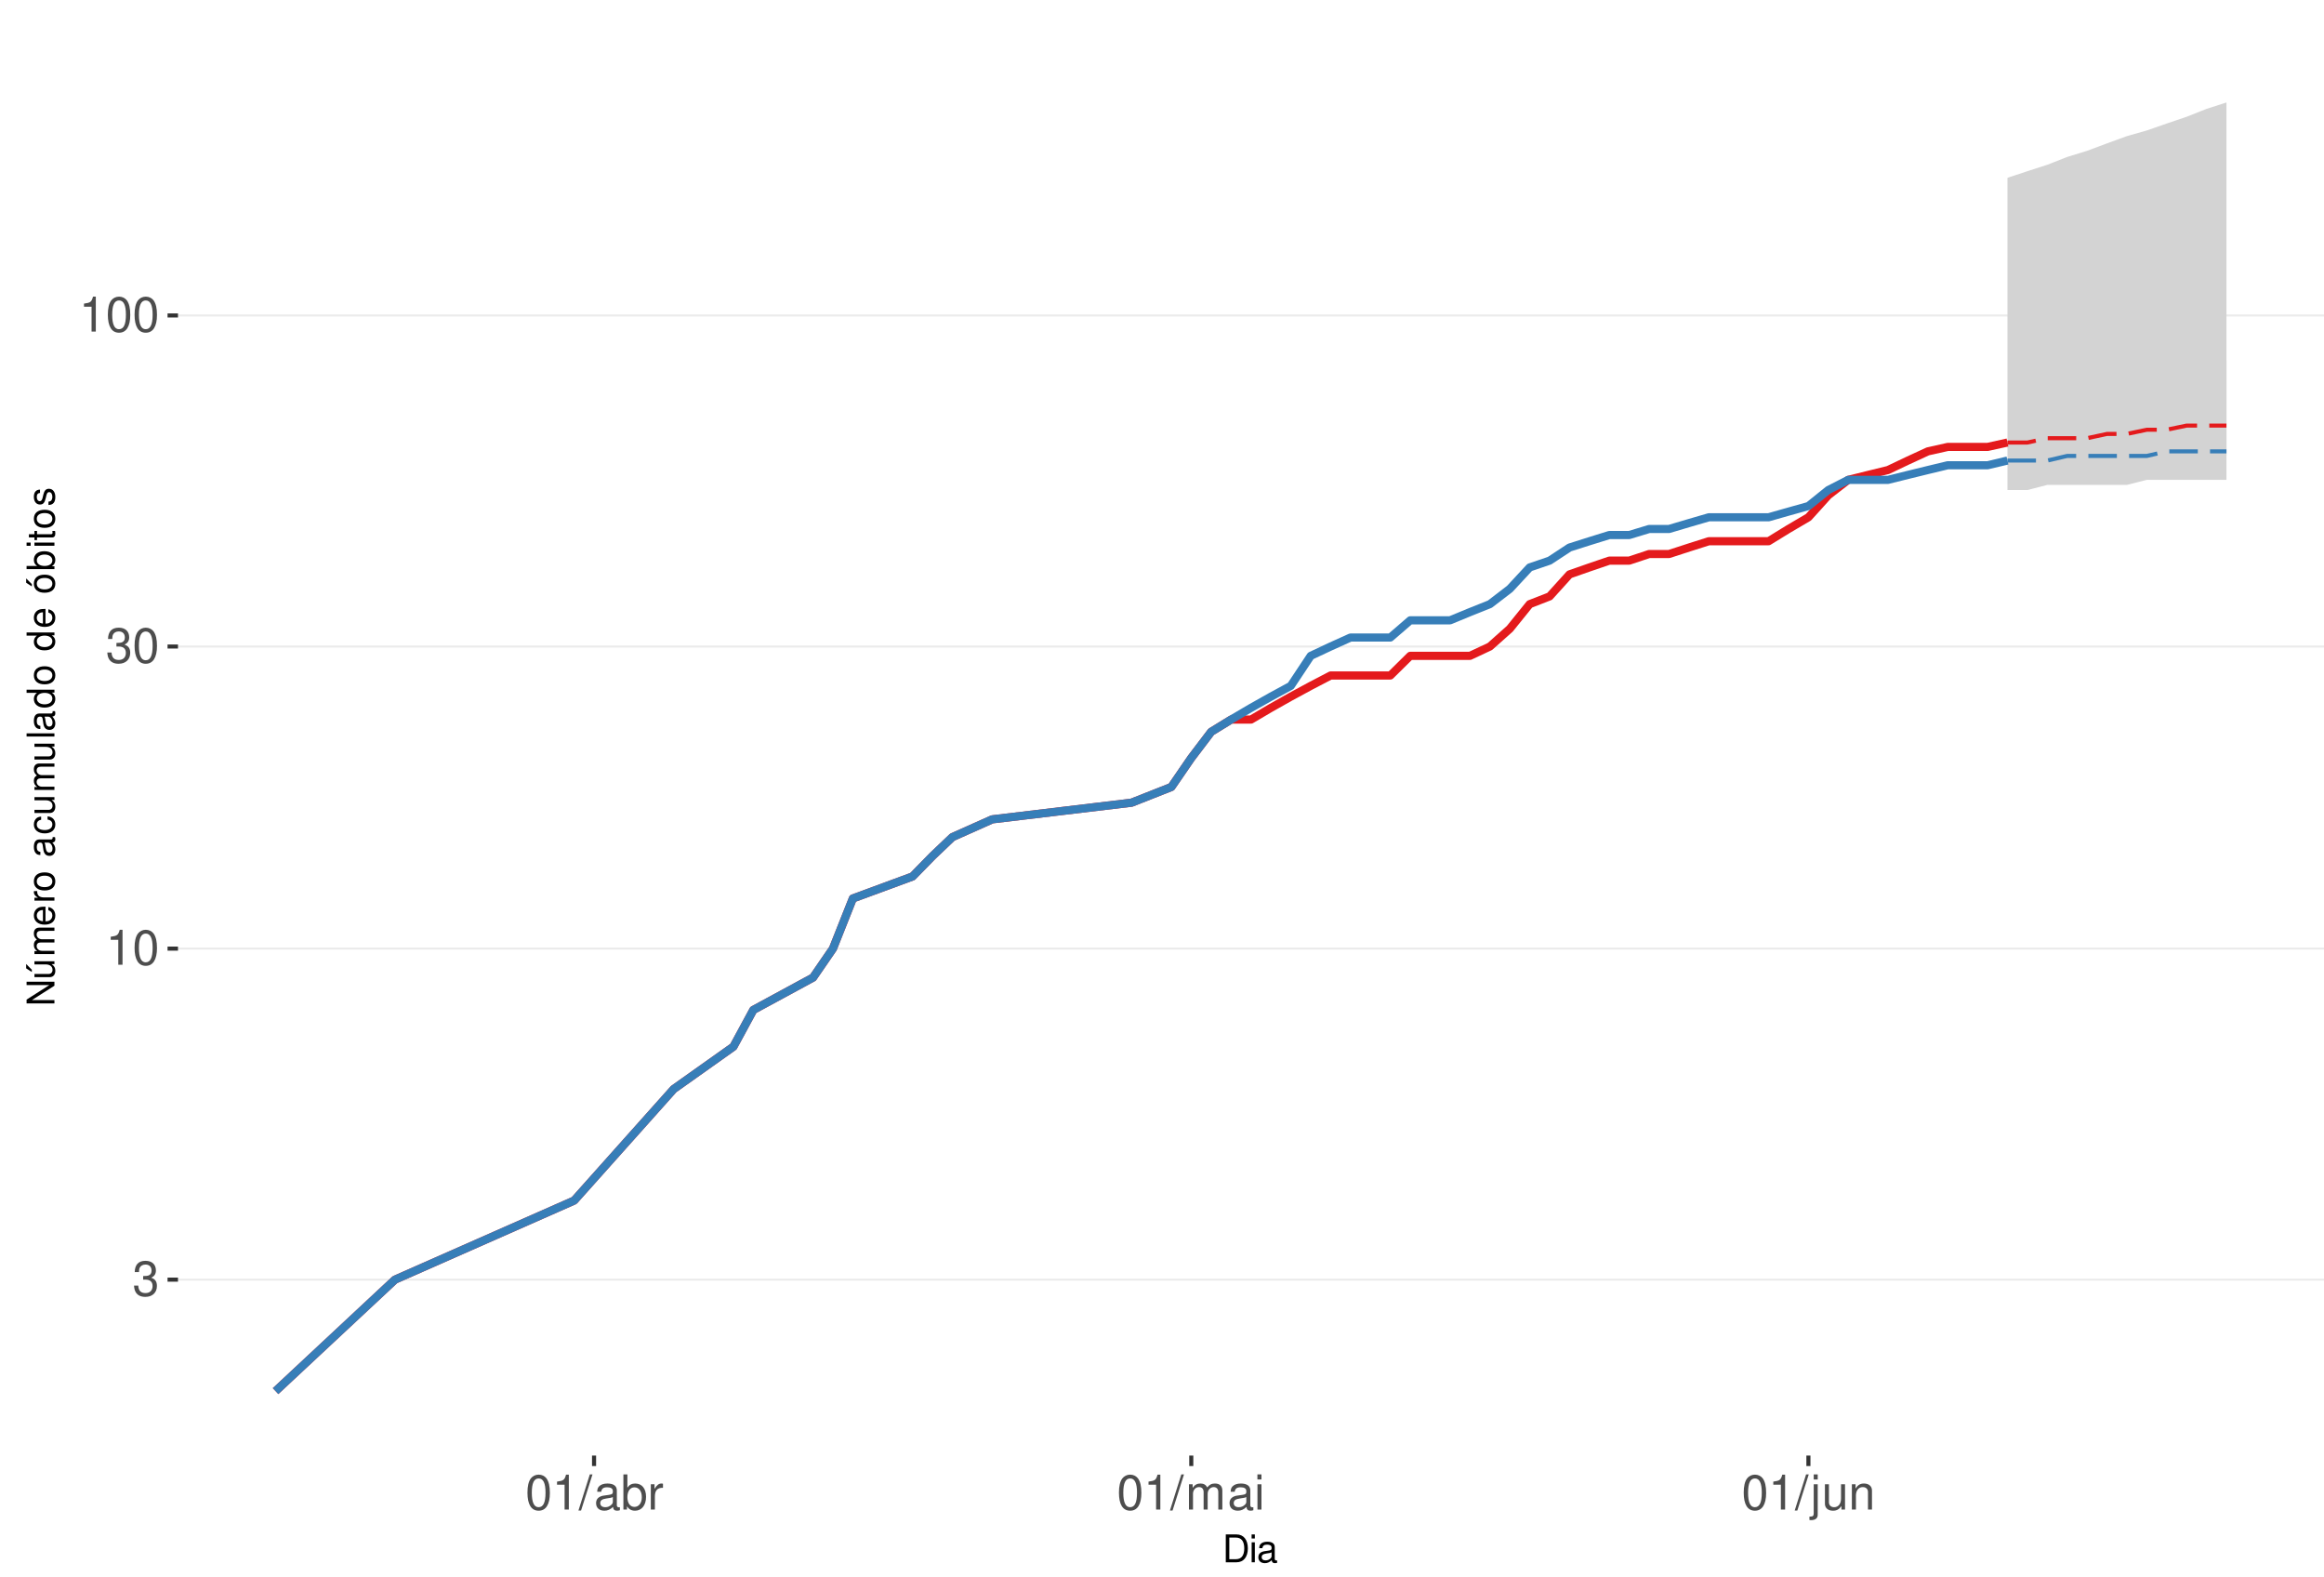
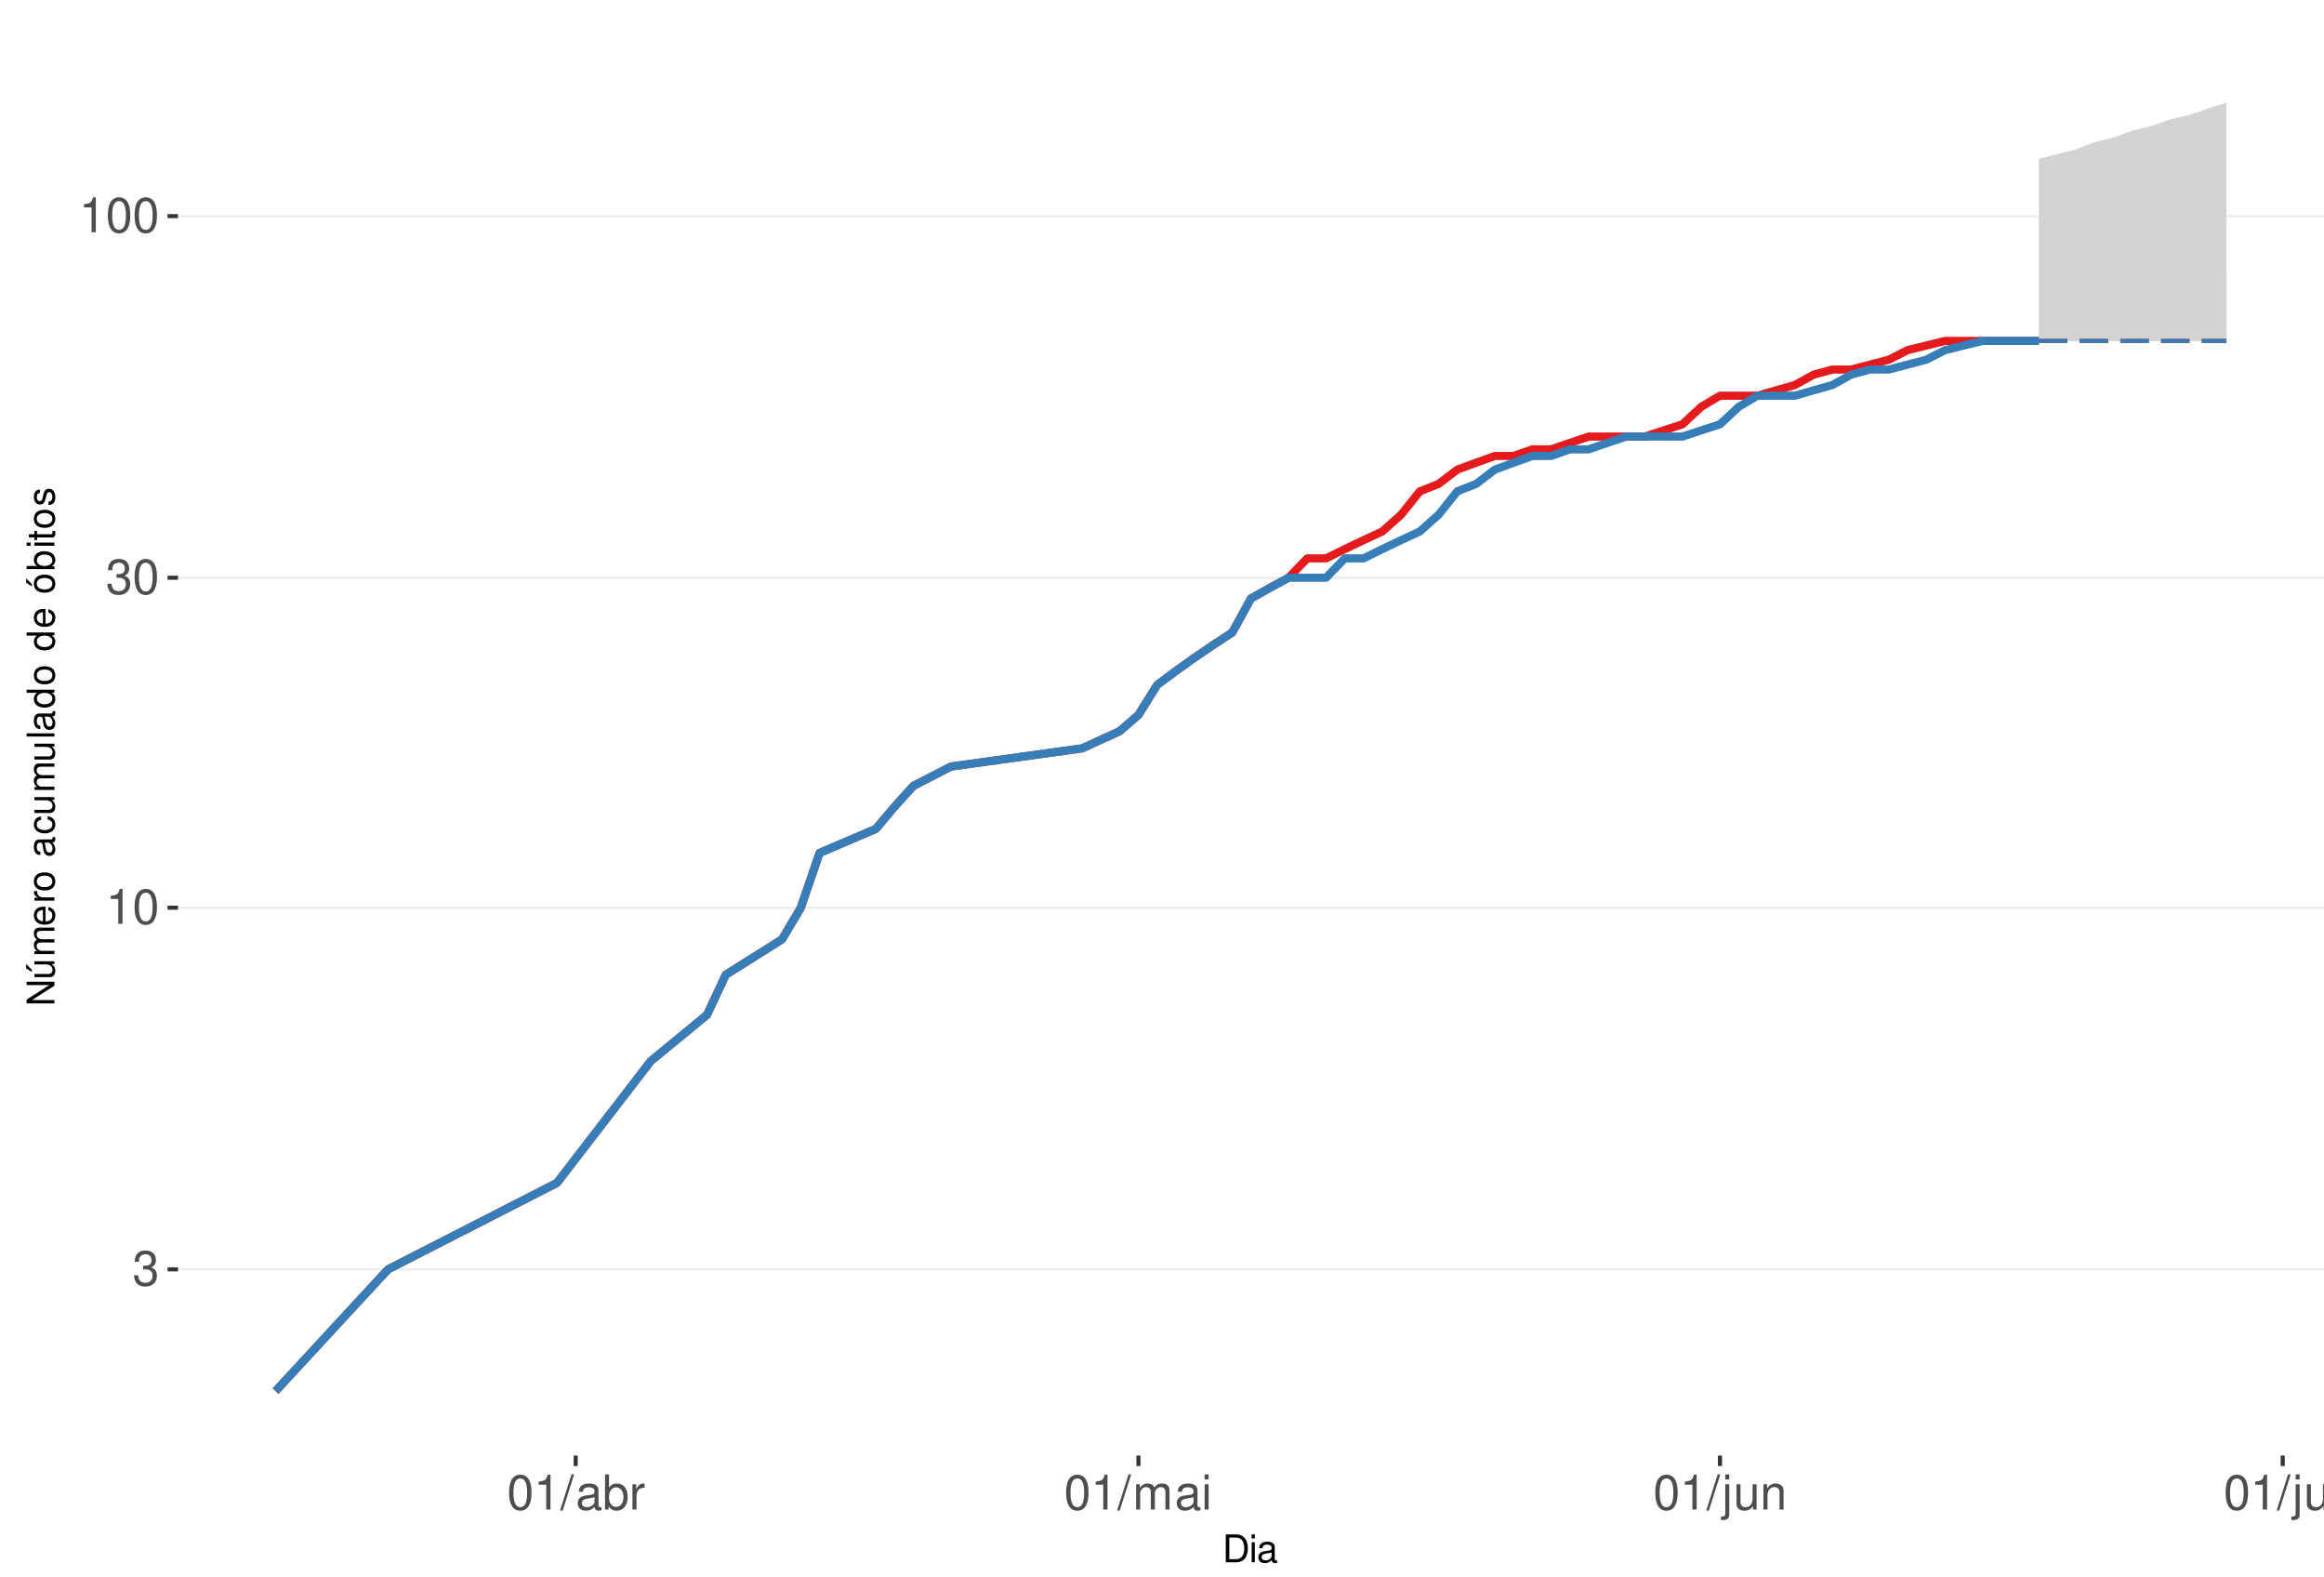
<svg xmlns="http://www.w3.org/2000/svg" xmlns:xlink="http://www.w3.org/1999/xlink" width="609pt" height="413pt" viewBox="0 0 609 413" version="1.1">
  <defs>
    <g>
      <symbol overflow="visible" id="glyph0-0">
        <path style="stroke:none;" d="" />
      </symbol>
      <symbol overflow="visible" id="glyph0-1">
        <path style="stroke:none;" d="M 2.797 -4.219 L 3.406 -4.219 C 4.625 -4.219 5.266 -3.641 5.266 -2.547 C 5.266 -1.391 4.562 -0.703 3.422 -0.703 C 2.188 -0.703 1.594 -1.312 1.516 -2.656 L 0.406 -2.656 C 0.453 -1.922 0.578 -1.438 0.797 -1.031 C 1.266 -0.156 2.141 0.297 3.359 0.297 C 5.219 0.297 6.406 -0.828 6.406 -2.562 C 6.406 -3.719 5.969 -4.359 4.891 -4.734 C 5.719 -5.078 6.141 -5.703 6.141 -6.625 C 6.141 -8.203 5.109 -9.156 3.406 -9.156 C 1.594 -9.156 0.625 -8.141 0.594 -6.203 L 1.703 -6.203 C 1.719 -6.766 1.766 -7.078 1.906 -7.359 C 2.172 -7.875 2.719 -8.172 3.422 -8.172 C 4.406 -8.172 5 -7.578 5 -6.594 C 5 -5.953 4.766 -5.562 4.281 -5.344 C 3.969 -5.219 3.562 -5.156 2.797 -5.156 Z M 2.797 -4.219 " />
      </symbol>
      <symbol overflow="visible" id="glyph0-2">
        <path style="stroke:none;" d="M 3.281 -6.516 L 3.281 0 L 4.391 0 L 4.391 -9.156 L 3.656 -9.156 C 3.266 -7.75 3.016 -7.562 1.297 -7.328 L 1.297 -6.516 Z M 3.281 -6.516 " />
      </symbol>
      <symbol overflow="visible" id="glyph0-3">
        <path style="stroke:none;" d="M 3.484 -9.156 C 2.641 -9.156 1.891 -8.766 1.422 -8.156 C 0.828 -7.344 0.547 -6.125 0.547 -4.422 C 0.547 -1.344 1.562 0.297 3.484 0.297 C 5.375 0.297 6.422 -1.344 6.422 -4.359 C 6.422 -6.125 6.141 -7.312 5.547 -8.156 C 5.078 -8.781 4.328 -9.156 3.484 -9.156 Z M 3.484 -8.156 C 4.688 -8.156 5.281 -6.938 5.281 -4.453 C 5.281 -1.844 4.703 -0.625 3.453 -0.625 C 2.281 -0.625 1.688 -1.891 1.688 -4.422 C 1.688 -6.938 2.281 -8.156 3.484 -8.156 Z M 3.484 -8.156 " />
      </symbol>
      <symbol overflow="visible" id="glyph0-4">
        <path style="stroke:none;" d="M 2.891 -9.219 L -0.094 0.25 L 0.594 0.25 L 3.594 -9.219 Z M 2.891 -9.219 " />
      </symbol>
      <symbol overflow="visible" id="glyph0-5">
        <path style="stroke:none;" d="M 6.766 -0.625 C 6.656 -0.594 6.609 -0.594 6.547 -0.594 C 6.172 -0.594 5.969 -0.781 5.969 -1.109 L 5.969 -5.016 C 5.969 -6.188 5.109 -6.828 3.484 -6.828 C 2.5 -6.828 1.734 -6.547 1.281 -6.047 C 0.969 -5.703 0.844 -5.328 0.828 -4.672 L 1.891 -4.672 C 1.969 -5.484 2.453 -5.844 3.438 -5.844 C 4.406 -5.844 4.922 -5.5 4.922 -4.859 L 4.922 -4.578 C 4.906 -4.125 4.688 -3.969 3.828 -3.844 C 2.328 -3.656 2.094 -3.609 1.703 -3.438 C 0.922 -3.109 0.531 -2.531 0.531 -1.672 C 0.531 -0.469 1.359 0.297 2.703 0.297 C 3.547 0.297 4.219 0 4.969 -0.688 C 5.031 0 5.359 0.297 6.047 0.297 C 6.281 0.297 6.422 0.266 6.766 0.172 Z M 4.922 -2.094 C 4.922 -1.734 4.828 -1.516 4.5 -1.234 C 4.078 -0.828 3.562 -0.625 2.938 -0.625 C 2.109 -0.625 1.625 -1.031 1.625 -1.703 C 1.625 -2.391 2.094 -2.75 3.234 -2.906 C 4.359 -3.062 4.562 -3.109 4.922 -3.281 Z M 4.922 -2.094 " />
      </symbol>
      <symbol overflow="visible" id="glyph0-6">
        <path style="stroke:none;" d="M 0.688 -9.219 L 0.688 0 L 1.625 0 L 1.625 -0.844 C 2.141 -0.078 2.812 0.297 3.734 0.297 C 5.484 0.297 6.625 -1.141 6.625 -3.344 C 6.625 -5.5 5.547 -6.828 3.781 -6.828 C 2.875 -6.828 2.234 -6.484 1.734 -5.734 L 1.734 -9.219 Z M 3.578 -5.828 C 4.766 -5.828 5.516 -4.812 5.516 -3.234 C 5.516 -1.719 4.734 -0.703 3.578 -0.703 C 2.453 -0.703 1.734 -1.703 1.734 -3.266 C 1.734 -4.828 2.453 -5.828 3.578 -5.828 Z M 3.578 -5.828 " />
      </symbol>
      <symbol overflow="visible" id="glyph0-7">
        <path style="stroke:none;" d="M 0.875 -6.625 L 0.875 0 L 1.938 0 L 1.938 -3.438 C 1.953 -5.031 2.609 -5.75 4.062 -5.703 L 4.062 -6.781 C 3.891 -6.812 3.781 -6.828 3.656 -6.828 C 2.969 -6.828 2.453 -6.422 1.844 -5.422 L 1.844 -6.625 Z M 0.875 -6.625 " />
      </symbol>
      <symbol overflow="visible" id="glyph0-8">
        <path style="stroke:none;" d="M 0.891 -6.625 L 0.891 0 L 1.953 0 L 1.953 -4.156 C 1.953 -5.125 2.641 -5.891 3.5 -5.891 C 4.297 -5.891 4.734 -5.422 4.734 -4.562 L 4.734 0 L 5.797 0 L 5.797 -4.156 C 5.797 -5.125 6.5 -5.891 7.359 -5.891 C 8.125 -5.891 8.578 -5.406 8.578 -4.562 L 8.578 0 L 9.641 0 L 9.641 -4.969 C 9.641 -6.156 8.953 -6.828 7.719 -6.828 C 6.828 -6.828 6.297 -6.562 5.688 -5.812 C 5.297 -6.516 4.766 -6.828 3.891 -6.828 C 3.016 -6.828 2.422 -6.5 1.859 -5.688 L 1.859 -6.625 Z M 0.891 -6.625 " />
      </symbol>
      <symbol overflow="visible" id="glyph0-9">
        <path style="stroke:none;" d="M 1.891 -6.625 L 0.844 -6.625 L 0.844 0 L 1.891 0 Z M 1.891 -9.219 L 0.828 -9.219 L 0.828 -7.891 L 1.891 -7.891 Z M 1.891 -9.219 " />
      </symbol>
      <symbol overflow="visible" id="glyph0-10">
        <path style="stroke:none;" d="M 0.891 -6.625 L 0.891 0.969 C 0.891 1.625 0.688 1.828 0.031 1.828 C -0.047 1.828 -0.094 1.828 -0.234 1.828 L -0.234 2.719 C -0.094 2.75 -0.031 2.766 0.125 2.766 C 1.312 2.766 1.938 2.297 1.938 1.375 L 1.938 -6.625 Z M 1.938 -9.219 L 0.891 -9.219 L 0.891 -7.891 L 1.938 -7.891 Z M 1.938 -9.219 " />
      </symbol>
      <symbol overflow="visible" id="glyph0-11">
        <path style="stroke:none;" d="M 6.094 0 L 6.094 -6.625 L 5.047 -6.625 L 5.047 -2.875 C 5.047 -1.516 4.344 -0.625 3.234 -0.625 C 2.406 -0.625 1.875 -1.141 1.875 -1.938 L 1.875 -6.625 L 0.828 -6.625 L 0.828 -1.516 C 0.828 -0.422 1.641 0.297 2.938 0.297 C 3.906 0.297 4.531 -0.047 5.156 -0.922 L 5.156 0 Z M 6.094 0 " />
      </symbol>
      <symbol overflow="visible" id="glyph0-12">
        <path style="stroke:none;" d="M 0.891 -6.625 L 0.891 0 L 1.953 0 L 1.953 -3.656 C 1.953 -5.016 2.656 -5.891 3.75 -5.891 C 4.578 -5.891 5.109 -5.391 5.109 -4.594 L 5.109 0 L 6.156 0 L 6.156 -5.016 C 6.156 -6.109 5.344 -6.828 4.062 -6.828 C 3.078 -6.828 2.438 -6.438 1.859 -5.516 L 1.859 -6.625 Z M 0.891 -6.625 " />
      </symbol>
+       <symbol overflow="visible" id="glyph0-13">
+         <path style="stroke:none;" d="M 1.922 -9.219 L 0.859 -9.219 L 0.859 0 L 1.922 0 Z M 1.922 -9.219 " />
+       </symbol>
      <symbol overflow="visible" id="glyph1-0">
        <path style="stroke:none;" d="" />
      </symbol>
      <symbol overflow="visible" id="glyph1-1">
        <path style="stroke:none;" d="M 0.891 0 L 3.703 0 C 5.547 0 6.672 -1.375 6.672 -3.656 C 6.672 -5.906 5.547 -7.297 3.703 -7.297 L 0.891 -7.297 Z M 1.812 -0.812 L 1.812 -6.469 L 3.547 -6.469 C 4.984 -6.469 5.734 -5.5 5.734 -3.641 C 5.734 -1.797 4.984 -0.812 3.547 -0.812 Z M 1.812 -0.812 " />
      </symbol>
      <symbol overflow="visible" id="glyph1-2">
        <path style="stroke:none;" d="M 1.5 -5.234 L 0.672 -5.234 L 0.672 0 L 1.5 0 Z M 1.5 -7.297 L 0.656 -7.297 L 0.656 -6.234 L 1.5 -6.234 Z M 1.5 -7.297 " />
      </symbol>
      <symbol overflow="visible" id="glyph1-3">
        <path style="stroke:none;" d="M 5.344 -0.484 C 5.266 -0.469 5.219 -0.469 5.172 -0.469 C 4.875 -0.469 4.719 -0.625 4.719 -0.875 L 4.719 -3.953 C 4.719 -4.891 4.047 -5.391 2.75 -5.391 C 1.984 -5.391 1.375 -5.172 1.016 -4.781 C 0.766 -4.516 0.672 -4.203 0.656 -3.688 L 1.484 -3.688 C 1.562 -4.328 1.938 -4.625 2.719 -4.625 C 3.484 -4.625 3.891 -4.344 3.891 -3.844 L 3.891 -3.625 C 3.875 -3.266 3.703 -3.125 3.016 -3.047 C 1.844 -2.891 1.656 -2.844 1.344 -2.719 C 0.734 -2.453 0.422 -2 0.422 -1.312 C 0.422 -0.375 1.078 0.234 2.141 0.234 C 2.797 0.234 3.328 0 3.922 -0.547 C 3.984 0 4.234 0.234 4.781 0.234 C 4.953 0.234 5.062 0.203 5.344 0.141 Z M 3.891 -1.656 C 3.891 -1.375 3.812 -1.203 3.562 -0.969 C 3.219 -0.656 2.812 -0.5 2.312 -0.5 C 1.672 -0.5 1.297 -0.812 1.297 -1.344 C 1.297 -1.891 1.656 -2.172 2.547 -2.297 C 3.438 -2.422 3.609 -2.453 3.891 -2.594 Z M 3.891 -1.656 " />
      </symbol>
      <symbol overflow="visible" id="glyph2-0">
        <path style="stroke:none;" d="" />
      </symbol>
      <symbol overflow="visible" id="glyph2-1">
        <path style="stroke:none;" d="M -7.297 -6.453 L -7.297 -5.578 L -1.328 -5.578 L -7.297 -1.766 L -7.297 -0.766 L 0 -0.766 L 0 -1.641 L -5.906 -1.641 L 0 -5.406 L 0 -6.453 Z M -7.297 -6.453 " />
      </symbol>
      <symbol overflow="visible" id="glyph2-2">
        <path style="stroke:none;" d="M 0 -4.812 L -5.234 -4.812 L -5.234 -3.984 L -2.266 -3.984 C -1.203 -3.984 -0.5 -3.438 -0.5 -2.562 C -0.5 -1.906 -0.906 -1.484 -1.531 -1.484 L -5.234 -1.484 L -5.234 -0.656 L -1.203 -0.656 C -0.328 -0.656 0.234 -1.297 0.234 -2.312 C 0.234 -3.094 -0.047 -3.578 -0.734 -4.062 L 0 -4.062 Z M -7.406 -2.953 L -5.922 -2 L -5.922 -2.594 L -7.406 -4.094 Z M -7.406 -2.953 " />
      </symbol>
      <symbol overflow="visible" id="glyph2-3">
        <path style="stroke:none;" d="M -5.234 -0.703 L 0 -0.703 L 0 -1.547 L -3.297 -1.547 C -4.047 -1.547 -4.656 -2.094 -4.656 -2.766 C -4.656 -3.391 -4.281 -3.734 -3.609 -3.734 L 0 -3.734 L 0 -4.578 L -3.297 -4.578 C -4.047 -4.578 -4.656 -5.125 -4.656 -5.812 C -4.656 -6.422 -4.266 -6.781 -3.609 -6.781 L 0 -6.781 L 0 -7.625 L -3.938 -7.625 C -4.875 -7.625 -5.391 -7.078 -5.391 -6.094 C -5.391 -5.406 -5.188 -4.984 -4.594 -4.484 C -5.156 -4.188 -5.391 -3.766 -5.391 -3.078 C -5.391 -2.375 -5.125 -1.906 -4.5 -1.469 L -5.234 -1.469 Z M -5.234 -0.703 " />
      </symbol>
      <symbol overflow="visible" id="glyph2-4">
        <path style="stroke:none;" d="M -2.344 -5.125 C -3.141 -5.125 -3.625 -5.062 -4.016 -4.922 C -4.875 -4.578 -5.391 -3.781 -5.391 -2.797 C -5.391 -1.344 -4.281 -0.406 -2.547 -0.406 C -0.812 -0.406 0.234 -1.297 0.234 -2.781 C 0.234 -3.984 -0.453 -4.812 -1.594 -5.016 L -1.594 -4.188 C -0.906 -3.953 -0.547 -3.484 -0.547 -2.812 C -0.547 -2.281 -0.781 -1.828 -1.219 -1.547 C -1.516 -1.344 -1.812 -1.281 -2.344 -1.266 Z M -3.016 -1.297 C -3.984 -1.359 -4.625 -1.953 -4.625 -2.797 C -4.625 -3.641 -3.953 -4.234 -3.016 -4.234 Z M -3.016 -1.297 " />
      </symbol>
      <symbol overflow="visible" id="glyph2-5">
        <path style="stroke:none;" d="M -5.234 -0.688 L 0 -0.688 L 0 -1.531 L -2.719 -1.531 C -3.984 -1.547 -4.547 -2.062 -4.516 -3.203 L -5.359 -3.203 C -5.375 -3.062 -5.391 -2.984 -5.391 -2.891 C -5.391 -2.344 -5.062 -1.938 -4.297 -1.453 L -5.234 -1.453 Z M -5.234 -0.688 " />
      </symbol>
      <symbol overflow="visible" id="glyph2-6">
        <path style="stroke:none;" d="M -5.391 -2.719 C -5.391 -1.234 -4.344 -0.359 -2.578 -0.359 C -0.812 -0.359 0.234 -1.234 0.234 -2.734 C 0.234 -4.203 -0.812 -5.094 -2.547 -5.094 C -4.359 -5.094 -5.391 -4.234 -5.391 -2.719 Z M -4.625 -2.734 C -4.625 -3.672 -3.844 -4.234 -2.547 -4.234 C -1.312 -4.234 -0.547 -3.656 -0.547 -2.734 C -0.547 -1.797 -1.312 -1.234 -2.578 -1.234 C -3.844 -1.234 -4.625 -1.797 -4.625 -2.734 Z M -4.625 -2.734 " />
      </symbol>
      <symbol overflow="visible" id="glyph2-7">
        <path style="stroke:none;" d="" />
      </symbol>
      <symbol overflow="visible" id="glyph2-8">
        <path style="stroke:none;" d="M -0.484 -5.344 C -0.469 -5.266 -0.469 -5.219 -0.469 -5.172 C -0.469 -4.875 -0.625 -4.719 -0.875 -4.719 L -3.953 -4.719 C -4.891 -4.719 -5.391 -4.047 -5.391 -2.75 C -5.391 -1.984 -5.172 -1.375 -4.781 -1.016 C -4.516 -0.766 -4.203 -0.672 -3.688 -0.656 L -3.688 -1.484 C -4.328 -1.562 -4.625 -1.938 -4.625 -2.719 C -4.625 -3.484 -4.344 -3.891 -3.844 -3.891 L -3.625 -3.891 C -3.266 -3.875 -3.125 -3.703 -3.047 -3.016 C -2.891 -1.844 -2.844 -1.656 -2.719 -1.344 C -2.453 -0.734 -2 -0.422 -1.312 -0.422 C -0.375 -0.422 0.234 -1.078 0.234 -2.141 C 0.234 -2.797 0 -3.328 -0.547 -3.922 C 0 -3.984 0.234 -4.234 0.234 -4.781 C 0.234 -4.953 0.203 -5.062 0.141 -5.344 Z M -1.656 -3.891 C -1.375 -3.891 -1.203 -3.812 -0.969 -3.562 C -0.656 -3.219 -0.5 -2.812 -0.5 -2.312 C -0.5 -1.672 -0.812 -1.297 -1.344 -1.297 C -1.891 -1.297 -2.172 -1.656 -2.297 -2.547 C -2.422 -3.438 -2.453 -3.609 -2.594 -3.891 Z M -1.656 -3.891 " />
      </symbol>
      <symbol overflow="visible" id="glyph2-9">
        <path style="stroke:none;" d="M -3.484 -4.703 C -3.984 -4.672 -4.312 -4.562 -4.609 -4.359 C -5.094 -4 -5.391 -3.375 -5.391 -2.641 C -5.391 -1.219 -4.266 -0.312 -2.531 -0.312 C -0.844 -0.312 0.234 -1.203 0.234 -2.625 C 0.234 -3.875 -0.516 -4.672 -1.797 -4.766 L -1.797 -3.938 C -0.953 -3.797 -0.547 -3.359 -0.547 -2.656 C -0.547 -1.734 -1.297 -1.188 -2.531 -1.188 C -3.844 -1.188 -4.625 -1.719 -4.625 -2.625 C -4.625 -3.328 -4.203 -3.766 -3.484 -3.875 Z M -3.484 -4.703 " />
      </symbol>
      <symbol overflow="visible" id="glyph2-10">
        <path style="stroke:none;" d="M 0 -4.812 L -5.234 -4.812 L -5.234 -3.984 L -2.266 -3.984 C -1.203 -3.984 -0.5 -3.438 -0.5 -2.562 C -0.5 -1.906 -0.906 -1.484 -1.531 -1.484 L -5.234 -1.484 L -5.234 -0.656 L -1.203 -0.656 C -0.328 -0.656 0.234 -1.297 0.234 -2.312 C 0.234 -3.094 -0.047 -3.578 -0.734 -4.062 L 0 -4.062 Z M 0 -4.812 " />
      </symbol>
      <symbol overflow="visible" id="glyph2-11">
        <path style="stroke:none;" d="M -7.297 -1.516 L -7.297 -0.688 L 0 -0.688 L 0 -1.516 Z M -7.297 -1.516 " />
      </symbol>
      <symbol overflow="visible" id="glyph2-12">
        <path style="stroke:none;" d="M -7.297 -4.953 L -7.297 -4.125 L -4.578 -4.125 C -5.109 -3.766 -5.391 -3.203 -5.391 -2.516 C -5.391 -1.156 -4.297 -0.266 -2.625 -0.266 C -0.859 -0.266 0.234 -1.125 0.234 -2.547 C 0.234 -3.266 -0.047 -3.766 -0.688 -4.203 L 0 -4.203 L 0 -4.953 Z M -4.609 -2.656 C -4.609 -3.547 -3.812 -4.125 -2.562 -4.125 C -1.344 -4.125 -0.547 -3.547 -0.547 -2.656 C -0.547 -1.734 -1.359 -1.125 -2.578 -1.125 C -3.797 -1.125 -4.609 -1.734 -4.609 -2.656 Z M -4.609 -2.656 " />
      </symbol>
      <symbol overflow="visible" id="glyph2-13">
        <path style="stroke:none;" d="M -5.391 -2.719 C -5.391 -1.234 -4.344 -0.359 -2.578 -0.359 C -0.812 -0.359 0.234 -1.234 0.234 -2.734 C 0.234 -4.203 -0.812 -5.094 -2.547 -5.094 C -4.359 -5.094 -5.391 -4.234 -5.391 -2.719 Z M -4.625 -2.734 C -4.625 -3.672 -3.844 -4.234 -2.547 -4.234 C -1.312 -4.234 -0.547 -3.656 -0.547 -2.734 C -0.547 -1.797 -1.312 -1.234 -2.578 -1.234 C -3.844 -1.234 -4.625 -1.797 -4.625 -2.734 Z M -7.406 -2.984 L -5.922 -2.016 L -5.922 -2.625 L -7.406 -4.109 Z M -7.406 -2.984 " />
      </symbol>
      <symbol overflow="visible" id="glyph2-14">
        <path style="stroke:none;" d="M -7.297 -0.547 L 0 -0.547 L 0 -1.297 L -0.672 -1.297 C -0.062 -1.688 0.234 -2.219 0.234 -2.953 C 0.234 -4.328 -0.906 -5.234 -2.641 -5.234 C -4.344 -5.234 -5.391 -4.375 -5.391 -2.984 C -5.391 -2.266 -5.125 -1.766 -4.531 -1.375 L -7.297 -1.375 Z M -4.609 -2.828 C -4.609 -3.766 -3.797 -4.359 -2.547 -4.359 C -1.359 -4.359 -0.547 -3.734 -0.547 -2.828 C -0.547 -1.938 -1.344 -1.375 -2.578 -1.375 C -3.812 -1.375 -4.609 -1.938 -4.609 -2.828 Z M -4.609 -2.828 " />
      </symbol>
      <symbol overflow="visible" id="glyph2-15">
        <path style="stroke:none;" d="M -5.234 -1.5 L -5.234 -0.672 L 0 -0.672 L 0 -1.5 Z M -7.297 -1.5 L -7.297 -0.656 L -6.234 -0.656 L -6.234 -1.5 Z M -7.297 -1.5 " />
      </symbol>
      <symbol overflow="visible" id="glyph2-16">
        <path style="stroke:none;" d="M -5.234 -2.547 L -5.234 -1.688 L -6.688 -1.688 L -6.688 -0.844 L -5.234 -0.844 L -5.234 -0.141 L -4.562 -0.141 L -4.562 -0.844 L -0.594 -0.844 C -0.062 -0.844 0.234 -1.203 0.234 -1.859 C 0.234 -2.078 0.203 -2.266 0.156 -2.547 L -0.547 -2.547 C -0.516 -2.422 -0.5 -2.312 -0.5 -2.141 C -0.5 -1.781 -0.594 -1.688 -0.969 -1.688 L -4.562 -1.688 L -4.562 -2.547 Z M -5.234 -2.547 " />
      </symbol>
      <symbol overflow="visible" id="glyph2-17">
        <path style="stroke:none;" d="M -3.781 -4.375 C -4.812 -4.375 -5.391 -3.688 -5.391 -2.484 C -5.391 -1.266 -4.766 -0.469 -3.797 -0.469 C -2.969 -0.469 -2.578 -0.891 -2.281 -2.125 L -2.094 -2.906 C -1.953 -3.484 -1.734 -3.719 -1.375 -3.719 C -0.875 -3.719 -0.547 -3.234 -0.547 -2.5 C -0.547 -2.047 -0.672 -1.672 -0.891 -1.453 C -1.047 -1.328 -1.188 -1.266 -1.562 -1.219 L -1.562 -0.344 C -0.344 -0.375 0.234 -1.062 0.234 -2.438 C 0.234 -3.75 -0.422 -4.594 -1.438 -4.594 C -2.203 -4.594 -2.641 -4.156 -2.891 -3.109 L -3.078 -2.312 C -3.234 -1.625 -3.453 -1.344 -3.828 -1.344 C -4.312 -1.344 -4.625 -1.766 -4.625 -2.453 C -4.625 -3.125 -4.328 -3.484 -3.781 -3.5 Z M -3.781 -4.375 " />
      </symbol>
    </g>
    <clipPath id="clip1">
      <path d="M 46.645 9.961 L 609 9.961 L 609 381.328 L 46.645 381.328 Z M 46.645 9.961 " />
    </clipPath>
    <clipPath id="clip2">
-       <path d="M 46.645 334 L 609 334 L 609 336 L 46.645 336 Z M 46.645 334 " />
+       <path d="M 46.645 332 L 609 332 L 609 333 L 46.645 333 Z M 46.645 332 " />
    </clipPath>
    <clipPath id="clip3">
-       <path d="M 46.645 248 L 609 248 L 609 249 L 46.645 249 Z M 46.645 248 " />
+       <path d="M 46.645 237 L 609 237 L 609 239 L 46.645 239 Z M 46.645 237 " />
    </clipPath>
    <clipPath id="clip4">
-       <path d="M 46.645 169 L 609 169 L 609 170 L 46.645 170 Z M 46.645 169 " />
+       <path d="M 46.645 151 L 609 151 L 609 152 L 46.645 152 Z M 46.645 151 " />
    </clipPath>
    <clipPath id="clip5">
-       <path d="M 46.645 82 L 609 82 L 609 83 L 46.645 83 Z M 46.645 82 " />
+       <path d="M 46.645 56 L 609 56 L 609 57 L 46.645 57 Z M 46.645 56 " />
    </clipPath>
  </defs>
  <g id="surface323">
    <rect x="0" y="0" width="609" height="413" style="fill:rgb(100%,100%,100%);fill-opacity:1;stroke:none;" />
    <rect x="0" y="0" width="609" height="413" style="fill:rgb(100%,100%,100%);fill-opacity:1;stroke:none;" />
    <path style="fill:none;stroke-width:1.067;stroke-linecap:round;stroke-linejoin:round;stroke:rgb(100%,100%,100%);stroke-opacity:1;stroke-miterlimit:10;" d="M 0 413 L 609 413 L 609 0 L 0 0 Z M 0 413 " />
    <g clip-path="url(#clip1)" clip-rule="nonzero">
      <path style=" stroke:none;fill-rule:nonzero;fill:rgb(100%,100%,100%);fill-opacity:1;" d="M 46.645 381.328 L 609 381.328 L 609 9.961 L 46.645 9.961 Z M 46.645 381.328 " />
    </g>
    <g clip-path="url(#clip2)" clip-rule="nonzero">
-       <path style="fill:none;stroke-width:0.533;stroke-linecap:butt;stroke-linejoin:round;stroke:rgb(92.157%,92.157%,92.157%);stroke-opacity:1;stroke-miterlimit:10;" d="M 46.645 335.242 L 609 335.242 " />
+       <path style="fill:none;stroke-width:0.533;stroke-linecap:butt;stroke-linejoin:round;stroke:rgb(92.157%,92.157%,92.157%);stroke-opacity:1;stroke-miterlimit:10;" d="M 46.645 332.543 L 609 332.543 " />
    </g>
    <g clip-path="url(#clip3)" clip-rule="nonzero">
-       <path style="fill:none;stroke-width:0.533;stroke-linecap:butt;stroke-linejoin:round;stroke:rgb(92.157%,92.157%,92.157%);stroke-opacity:1;stroke-miterlimit:10;" d="M 46.645 248.516 L 609 248.516 " />
+       <path style="fill:none;stroke-width:0.533;stroke-linecap:butt;stroke-linejoin:round;stroke:rgb(92.157%,92.157%,92.157%);stroke-opacity:1;stroke-miterlimit:10;" d="M 46.645 237.805 L 609 237.805 " />
    </g>
    <g clip-path="url(#clip4)" clip-rule="nonzero">
-       <path style="fill:none;stroke-width:0.533;stroke-linecap:butt;stroke-linejoin:round;stroke:rgb(92.157%,92.157%,92.157%);stroke-opacity:1;stroke-miterlimit:10;" d="M 46.645 169.375 L 609 169.375 " />
+       <path style="fill:none;stroke-width:0.533;stroke-linecap:butt;stroke-linejoin:round;stroke:rgb(92.157%,92.157%,92.157%);stroke-opacity:1;stroke-miterlimit:10;" d="M 46.645 151.359 L 609 151.359 " />
    </g>
    <g clip-path="url(#clip5)" clip-rule="nonzero">
-       <path style="fill:none;stroke-width:0.533;stroke-linecap:butt;stroke-linejoin:round;stroke:rgb(92.157%,92.157%,92.157%);stroke-opacity:1;stroke-miterlimit:10;" d="M 46.645 82.648 L 609 82.648 " />
-     </g>
-     <path style=" stroke:none;fill-rule:nonzero;fill:rgb(82.745%,82.745%,82.745%);fill-opacity:1;" d="M 526.055 46.578 L 531.273 44.852 L 536.488 43.168 L 541.707 41.113 L 546.922 39.512 L 552.137 37.562 L 557.355 35.66 L 562.57 34.176 L 567.789 32.359 L 573.004 30.59 L 578.223 28.523 L 583.438 26.844 L 583.438 125.715 L 562.57 125.715 L 557.355 127.035 L 536.488 127.035 L 531.273 128.383 L 526.055 128.383 Z M 526.055 46.578 " />
-     <path style=" stroke:none;fill-rule:nonzero;fill:rgb(82.745%,82.745%,82.745%);fill-opacity:1;" d="M 526.055 120.656 L 531.273 118.254 L 536.488 114.797 L 541.707 112.582 L 546.922 109.379 L 552.137 107.32 L 557.355 104.34 L 562.57 102.418 L 567.789 100.547 L 573.004 97.828 L 578.223 96.07 L 583.438 94.355 L 583.438 119.445 L 557.355 119.445 L 552.137 120.656 Z M 526.055 120.656 " />
-     <path style="fill:none;stroke-width:2.134;stroke-linecap:butt;stroke-linejoin:round;stroke:rgb(89.412%,10.196%,10.98%);stroke-opacity:1;stroke-miterlimit:10;" d="M 72.207 364.449 L 103.508 335.242 L 150.457 314.52 L 176.539 285.312 L 192.191 274.207 L 197.406 264.59 L 213.055 256.105 L 218.273 248.516 L 223.488 235.379 L 239.141 229.613 L 244.355 224.277 L 249.574 219.309 L 260.008 214.656 L 296.523 210.289 L 306.957 206.172 L 312.172 198.582 L 317.391 191.719 L 322.605 188.516 L 327.824 188.516 L 333.039 185.449 L 338.254 182.512 L 343.473 179.684 L 348.688 176.965 L 364.34 176.965 L 369.555 171.82 L 385.207 171.82 L 390.422 169.375 L 395.641 164.727 L 400.855 158.273 L 406.074 156.242 L 411.289 150.477 L 416.504 148.652 L 421.723 146.875 L 426.938 146.875 L 432.156 145.141 L 437.371 145.141 L 442.59 143.445 L 447.805 141.789 L 463.457 141.789 L 468.672 138.586 L 473.891 135.52 L 479.105 129.754 L 484.32 125.715 L 489.539 124.418 L 494.754 123.141 L 499.973 120.656 L 505.188 118.254 L 510.406 117.086 L 520.84 117.086 L 526.055 115.934 " />
-     <path style="fill:none;stroke-width:1.067;stroke-linecap:butt;stroke-linejoin:round;stroke:rgb(89.412%,10.196%,10.98%);stroke-opacity:1;stroke-dasharray:7.469,3.201;stroke-miterlimit:10;" d="M 526.055 115.934 L 531.273 115.934 L 536.488 114.797 L 546.922 114.797 L 552.137 113.68 L 557.355 113.68 L 562.57 112.582 L 567.789 112.582 L 573.004 111.496 L 583.438 111.496 " />
-     <path style="fill:none;stroke-width:2.134;stroke-linecap:butt;stroke-linejoin:round;stroke:rgb(21.569%,49.412%,72.157%);stroke-opacity:1;stroke-miterlimit:10;" d="M 72.207 364.449 L 103.508 335.242 L 150.457 314.52 L 176.539 285.312 L 192.191 274.207 L 197.406 264.59 L 213.055 256.105 L 218.273 248.516 L 223.488 235.379 L 239.141 229.613 L 244.355 224.277 L 249.574 219.309 L 260.008 214.656 L 296.523 210.289 L 306.957 206.172 L 312.172 198.582 L 317.391 191.719 L 322.605 188.516 L 327.824 185.449 L 333.039 182.512 L 338.254 179.684 L 343.473 171.82 L 348.688 169.375 L 353.906 167.016 L 364.34 167.016 L 369.555 162.512 L 379.988 162.512 L 385.207 160.359 L 390.422 158.273 L 395.641 154.27 L 400.855 148.652 L 406.074 146.875 L 411.289 143.445 L 416.504 141.789 L 421.723 140.168 L 426.938 140.168 L 432.156 138.586 L 437.371 138.586 L 442.59 137.035 L 447.805 135.52 L 463.457 135.52 L 468.672 134.035 L 473.891 132.578 L 479.105 128.383 L 484.32 125.715 L 494.754 125.715 L 499.973 124.418 L 505.188 123.141 L 510.406 121.887 L 520.84 121.887 L 526.055 120.656 " />
-     <path style="fill:none;stroke-width:1.067;stroke-linecap:butt;stroke-linejoin:round;stroke:rgb(21.569%,49.412%,72.157%);stroke-opacity:1;stroke-dasharray:7.469,3.201;stroke-miterlimit:10;" d="M 526.055 120.656 L 536.488 120.656 L 541.707 119.445 L 562.57 119.445 L 567.789 118.254 L 583.438 118.254 " />
-     <g style="fill:rgb(30.196%,30.196%,30.196%);fill-opacity:1;">
-       <use xlink:href="#glyph0-1" x="34.715" y="339.464" />
-     </g>
-     <g style="fill:rgb(30.196%,30.196%,30.196%);fill-opacity:1;">
-       <use xlink:href="#glyph0-2" x="27.715" y="252.737" />
-       <use xlink:href="#glyph0-3" x="34.715" y="252.737" />
-     </g>
-     <g style="fill:rgb(30.196%,30.196%,30.196%);fill-opacity:1;">
-       <use xlink:href="#glyph0-1" x="27.715" y="173.597" />
-       <use xlink:href="#glyph0-3" x="34.715" y="173.597" />
-     </g>
-     <g style="fill:rgb(30.196%,30.196%,30.196%);fill-opacity:1;">
-       <use xlink:href="#glyph0-2" x="20.715" y="86.87" />
-       <use xlink:href="#glyph0-3" x="27.715" y="86.87" />
-       <use xlink:href="#glyph0-3" x="34.715" y="86.87" />
-     </g>
-     <path style="fill:none;stroke-width:1.067;stroke-linecap:butt;stroke-linejoin:round;stroke:rgb(20%,20%,20%);stroke-opacity:1;stroke-miterlimit:10;" d="M 43.906 335.242 L 46.645 335.242 " />
-     <path style="fill:none;stroke-width:1.067;stroke-linecap:butt;stroke-linejoin:round;stroke:rgb(20%,20%,20%);stroke-opacity:1;stroke-miterlimit:10;" d="M 43.906 248.516 L 46.645 248.516 " />
-     <path style="fill:none;stroke-width:1.067;stroke-linecap:butt;stroke-linejoin:round;stroke:rgb(20%,20%,20%);stroke-opacity:1;stroke-miterlimit:10;" d="M 43.906 169.375 L 46.645 169.375 " />
-     <path style="fill:none;stroke-width:1.067;stroke-linecap:butt;stroke-linejoin:round;stroke:rgb(20%,20%,20%);stroke-opacity:1;stroke-miterlimit:10;" d="M 43.906 82.648 L 46.645 82.648 " />
-     <path style="fill:none;stroke-width:1.067;stroke-linecap:butt;stroke-linejoin:round;stroke:rgb(20%,20%,20%);stroke-opacity:1;stroke-miterlimit:10;" d="M 155.672 384.07 L 155.672 381.328 " />
-     <path style="fill:none;stroke-width:1.067;stroke-linecap:butt;stroke-linejoin:round;stroke:rgb(20%,20%,20%);stroke-opacity:1;stroke-miterlimit:10;" d="M 312.172 384.07 L 312.172 381.328 " />
-     <path style="fill:none;stroke-width:1.067;stroke-linecap:butt;stroke-linejoin:round;stroke:rgb(20%,20%,20%);stroke-opacity:1;stroke-miterlimit:10;" d="M 473.891 384.07 L 473.891 381.328 " />
-     <g style="fill:rgb(30.196%,30.196%,30.196%);fill-opacity:1;">
-       <use xlink:href="#glyph0-3" x="137.672" y="395.483" />
-       <use xlink:href="#glyph0-2" x="144.672" y="395.483" />
-       <use xlink:href="#glyph0-4" x="151.672" y="395.483" />
-       <use xlink:href="#glyph0-5" x="155.672" y="395.483" />
-       <use xlink:href="#glyph0-6" x="162.672" y="395.483" />
-       <use xlink:href="#glyph0-7" x="169.672" y="395.483" />
-     </g>
-     <g style="fill:rgb(30.196%,30.196%,30.196%);fill-opacity:1;">
-       <use xlink:href="#glyph0-3" x="292.672" y="395.483" />
-       <use xlink:href="#glyph0-2" x="299.672" y="395.483" />
-       <use xlink:href="#glyph0-4" x="306.672" y="395.483" />
-       <use xlink:href="#glyph0-8" x="310.672" y="395.483" />
-       <use xlink:href="#glyph0-5" x="321.672" y="395.483" />
-       <use xlink:href="#glyph0-9" x="328.672" y="395.483" />
-     </g>
-     <g style="fill:rgb(30.196%,30.196%,30.196%);fill-opacity:1;">
-       <use xlink:href="#glyph0-3" x="456.391" y="395.483" />
-       <use xlink:href="#glyph0-2" x="463.391" y="395.483" />
-       <use xlink:href="#glyph0-4" x="470.391" y="395.483" />
-       <use xlink:href="#glyph0-10" x="474.391" y="395.483" />
-       <use xlink:href="#glyph0-11" x="477.391" y="395.483" />
-       <use xlink:href="#glyph0-12" x="484.391" y="395.483" />
+       <path style="fill:none;stroke-width:0.533;stroke-linecap:butt;stroke-linejoin:round;stroke:rgb(92.157%,92.157%,92.157%);stroke-opacity:1;stroke-miterlimit:10;" d="M 46.645 56.621 L 609 56.621 " />
+     </g>
+     <path style=" stroke:none;fill-rule:nonzero;fill:rgb(82.745%,82.745%,82.745%);fill-opacity:1;" d="M 534.281 41.621 L 539.195 40.332 L 544.113 39.062 L 549.027 37.195 L 553.945 35.977 L 558.859 34.18 L 563.777 33.008 L 568.691 31.277 L 573.605 30.145 L 578.523 28.477 L 583.438 26.844 L 583.438 89.316 L 534.281 89.316 Z M 534.281 41.621 " />
+     <path style=" stroke:none;fill-rule:nonzero;fill:rgb(82.745%,82.745%,82.745%);fill-opacity:1;" d="M 534.281 89.316 L 539.195 86.969 L 544.113 84.688 L 549.027 83.57 L 553.945 81.387 L 558.859 79.258 L 563.777 77.188 L 568.691 76.172 L 573.605 74.18 L 578.523 72.238 L 583.438 71.281 L 583.438 89.316 Z M 534.281 89.316 " />
+     <path style="fill:none;stroke-width:2.134;stroke-linecap:butt;stroke-linejoin:round;stroke:rgb(89.412%,10.196%,10.98%);stroke-opacity:1;stroke-miterlimit:10;" d="M 72.207 364.449 L 101.699 332.543 L 145.941 309.906 L 170.52 278 L 185.266 265.871 L 190.184 255.363 L 204.93 246.098 L 209.848 237.805 L 214.762 223.461 L 229.508 217.16 L 234.426 211.328 L 239.34 205.902 L 249.172 200.824 L 283.582 196.051 L 293.414 191.555 L 298.328 187.301 L 303.242 179.426 L 308.16 175.766 L 313.074 172.266 L 317.992 168.918 L 322.906 165.707 L 327.824 156.789 L 332.738 154.027 L 337.652 151.359 L 342.57 146.281 L 347.484 146.281 L 352.402 143.859 L 357.316 141.512 L 362.23 139.23 L 367.148 134.855 L 372.062 128.723 L 376.98 126.777 L 381.895 123.031 L 386.812 121.223 L 391.727 119.453 L 396.641 119.453 L 401.559 117.723 L 406.473 117.723 L 411.391 116.031 L 416.305 114.375 L 431.051 114.375 L 435.969 112.754 L 440.883 111.164 L 445.801 106.578 L 450.715 103.664 L 460.547 103.664 L 465.461 102.246 L 470.379 100.852 L 475.293 98.141 L 480.207 96.816 L 485.125 96.816 L 490.039 95.516 L 494.957 94.238 L 499.871 91.738 L 504.789 90.52 L 509.703 89.316 L 534.281 89.316 " />
+     <path style="fill:none;stroke-width:1.067;stroke-linecap:butt;stroke-linejoin:round;stroke:rgb(89.412%,10.196%,10.98%);stroke-opacity:1;stroke-dasharray:7.469,3.201;stroke-miterlimit:10;" d="M 534.281 89.316 L 583.438 89.316 " />
+     <path style="fill:none;stroke-width:2.134;stroke-linecap:butt;stroke-linejoin:round;stroke:rgb(21.569%,49.412%,72.157%);stroke-opacity:1;stroke-miterlimit:10;" d="M 72.207 364.449 L 101.699 332.543 L 145.941 309.906 L 170.52 278 L 185.266 265.871 L 190.184 255.363 L 204.93 246.098 L 209.848 237.805 L 214.762 223.461 L 229.508 217.16 L 234.426 211.328 L 239.34 205.902 L 249.172 200.824 L 283.582 196.051 L 293.414 191.555 L 298.328 187.301 L 303.242 179.426 L 308.16 175.766 L 313.074 172.266 L 317.992 168.918 L 322.906 165.707 L 327.824 156.789 L 332.738 154.027 L 337.652 151.359 L 347.484 151.359 L 352.402 146.281 L 357.316 146.281 L 362.23 143.859 L 367.148 141.512 L 372.062 139.23 L 376.98 134.855 L 381.895 128.723 L 386.812 126.777 L 391.727 123.031 L 396.641 121.223 L 401.559 119.453 L 406.473 119.453 L 411.391 117.723 L 416.305 117.723 L 421.219 116.031 L 426.137 114.375 L 440.883 114.375 L 445.801 112.754 L 450.715 111.164 L 455.629 106.578 L 460.547 103.664 L 470.379 103.664 L 475.293 102.246 L 480.207 100.852 L 485.125 98.141 L 490.039 96.816 L 494.957 96.816 L 499.871 95.516 L 504.789 94.238 L 509.703 91.738 L 514.617 90.52 L 519.535 89.316 L 534.281 89.316 " />
+     <path style="fill:none;stroke-width:1.067;stroke-linecap:butt;stroke-linejoin:round;stroke:rgb(21.569%,49.412%,72.157%);stroke-opacity:1;stroke-dasharray:7.469,3.201;stroke-miterlimit:10;" d="M 534.281 89.316 L 583.438 89.316 " />
+     <g style="fill:rgb(30.196%,30.196%,30.196%);fill-opacity:1;">
+       <use xlink:href="#glyph0-1" x="34.715" y="336.765" />
+     </g>
+     <g style="fill:rgb(30.196%,30.196%,30.196%);fill-opacity:1;">
+       <use xlink:href="#glyph0-2" x="27.715" y="242.026" />
+       <use xlink:href="#glyph0-3" x="34.715" y="242.026" />
+     </g>
+     <g style="fill:rgb(30.196%,30.196%,30.196%);fill-opacity:1;">
+       <use xlink:href="#glyph0-1" x="27.715" y="155.581" />
+       <use xlink:href="#glyph0-3" x="34.715" y="155.581" />
+     </g>
+     <g style="fill:rgb(30.196%,30.196%,30.196%);fill-opacity:1;">
+       <use xlink:href="#glyph0-2" x="20.715" y="60.843" />
+       <use xlink:href="#glyph0-3" x="27.715" y="60.843" />
+       <use xlink:href="#glyph0-3" x="34.715" y="60.843" />
+     </g>
+     <path style="fill:none;stroke-width:1.067;stroke-linecap:butt;stroke-linejoin:round;stroke:rgb(20%,20%,20%);stroke-opacity:1;stroke-miterlimit:10;" d="M 43.906 332.543 L 46.645 332.543 " />
+     <path style="fill:none;stroke-width:1.067;stroke-linecap:butt;stroke-linejoin:round;stroke:rgb(20%,20%,20%);stroke-opacity:1;stroke-miterlimit:10;" d="M 43.906 237.805 L 46.645 237.805 " />
+     <path style="fill:none;stroke-width:1.067;stroke-linecap:butt;stroke-linejoin:round;stroke:rgb(20%,20%,20%);stroke-opacity:1;stroke-miterlimit:10;" d="M 43.906 151.359 L 46.645 151.359 " />
+     <path style="fill:none;stroke-width:1.067;stroke-linecap:butt;stroke-linejoin:round;stroke:rgb(20%,20%,20%);stroke-opacity:1;stroke-miterlimit:10;" d="M 43.906 56.621 L 46.645 56.621 " />
+     <path style="fill:none;stroke-width:1.067;stroke-linecap:butt;stroke-linejoin:round;stroke:rgb(20%,20%,20%);stroke-opacity:1;stroke-miterlimit:10;" d="M 150.859 384.07 L 150.859 381.328 " />
+     <path style="fill:none;stroke-width:1.067;stroke-linecap:butt;stroke-linejoin:round;stroke:rgb(20%,20%,20%);stroke-opacity:1;stroke-miterlimit:10;" d="M 298.328 384.07 L 298.328 381.328 " />
+     <path style="fill:none;stroke-width:1.067;stroke-linecap:butt;stroke-linejoin:round;stroke:rgb(20%,20%,20%);stroke-opacity:1;stroke-miterlimit:10;" d="M 450.715 384.07 L 450.715 381.328 " />
+     <path style="fill:none;stroke-width:1.067;stroke-linecap:butt;stroke-linejoin:round;stroke:rgb(20%,20%,20%);stroke-opacity:1;stroke-miterlimit:10;" d="M 598.184 384.07 L 598.184 381.328 " />
+     <g style="fill:rgb(30.196%,30.196%,30.196%);fill-opacity:1;">
+       <use xlink:href="#glyph0-3" x="132.859" y="395.483" />
+       <use xlink:href="#glyph0-2" x="139.859" y="395.483" />
+       <use xlink:href="#glyph0-4" x="146.859" y="395.483" />
+       <use xlink:href="#glyph0-5" x="150.859" y="395.483" />
+       <use xlink:href="#glyph0-6" x="157.859" y="395.483" />
+       <use xlink:href="#glyph0-7" x="164.859" y="395.483" />
+     </g>
+     <g style="fill:rgb(30.196%,30.196%,30.196%);fill-opacity:1;">
+       <use xlink:href="#glyph0-3" x="278.828" y="395.483" />
+       <use xlink:href="#glyph0-2" x="285.828" y="395.483" />
+       <use xlink:href="#glyph0-4" x="292.828" y="395.483" />
+       <use xlink:href="#glyph0-8" x="296.828" y="395.483" />
+       <use xlink:href="#glyph0-5" x="307.828" y="395.483" />
+       <use xlink:href="#glyph0-9" x="314.828" y="395.483" />
+     </g>
+     <g style="fill:rgb(30.196%,30.196%,30.196%);fill-opacity:1;">
+       <use xlink:href="#glyph0-3" x="433.215" y="395.483" />
+       <use xlink:href="#glyph0-2" x="440.215" y="395.483" />
+       <use xlink:href="#glyph0-4" x="447.215" y="395.483" />
+       <use xlink:href="#glyph0-10" x="451.215" y="395.483" />
+       <use xlink:href="#glyph0-11" x="454.215" y="395.483" />
+       <use xlink:href="#glyph0-12" x="461.215" y="395.483" />
+     </g>
+     <g style="fill:rgb(30.196%,30.196%,30.196%);fill-opacity:1;">
+       <use xlink:href="#glyph0-3" x="582.684" y="395.483" />
+       <use xlink:href="#glyph0-2" x="589.684" y="395.483" />
+       <use xlink:href="#glyph0-4" x="596.684" y="395.483" />
+       <use xlink:href="#glyph0-10" x="600.684" y="395.483" />
+       <use xlink:href="#glyph0-11" x="603.684" y="395.483" />
+       <use xlink:href="#glyph0-13" x="610.684" y="395.483" />
    </g>
    <g style="fill:rgb(0%,0%,0%);fill-opacity:1;">
      <use xlink:href="#glyph1-1" x="320.324" y="409.29" />
      <use xlink:href="#glyph1-2" x="327.324" y="409.29" />
      <use xlink:href="#glyph1-3" x="329.324" y="409.29" />
    </g>
    <g style="fill:rgb(0%,0%,0%);fill-opacity:1;">
      <use xlink:href="#glyph2-1" x="14.263" y="263.645" />
      <use xlink:href="#glyph2-2" x="14.263" y="256.645" />
      <use xlink:href="#glyph2-3" x="14.263" y="250.645" />
      <use xlink:href="#glyph2-4" x="14.263" y="242.645" />
      <use xlink:href="#glyph2-5" x="14.263" y="236.645" />
      <use xlink:href="#glyph2-6" x="14.263" y="233.645" />
      <use xlink:href="#glyph2-7" x="14.263" y="227.645" />
      <use xlink:href="#glyph2-8" x="14.263" y="224.645" />
      <use xlink:href="#glyph2-9" x="14.263" y="218.645" />
      <use xlink:href="#glyph2-10" x="14.263" y="213.645" />
      <use xlink:href="#glyph2-3" x="14.263" y="207.645" />
      <use xlink:href="#glyph2-10" x="14.263" y="199.645" />
      <use xlink:href="#glyph2-11" x="14.263" y="193.645" />
      <use xlink:href="#glyph2-8" x="14.263" y="191.645" />
      <use xlink:href="#glyph2-12" x="14.263" y="185.645" />
      <use xlink:href="#glyph2-6" x="14.263" y="179.645" />
      <use xlink:href="#glyph2-7" x="14.263" y="173.645" />
      <use xlink:href="#glyph2-12" x="14.263" y="170.645" />
      <use xlink:href="#glyph2-4" x="14.263" y="164.645" />
      <use xlink:href="#glyph2-7" x="14.263" y="158.645" />
      <use xlink:href="#glyph2-13" x="14.263" y="155.645" />
      <use xlink:href="#glyph2-14" x="14.263" y="149.645" />
      <use xlink:href="#glyph2-15" x="14.263" y="143.645" />
      <use xlink:href="#glyph2-16" x="14.263" y="141.645" />
      <use xlink:href="#glyph2-6" x="14.263" y="138.645" />
      <use xlink:href="#glyph2-17" x="14.263" y="132.645" />
    </g>
  </g>
</svg>
